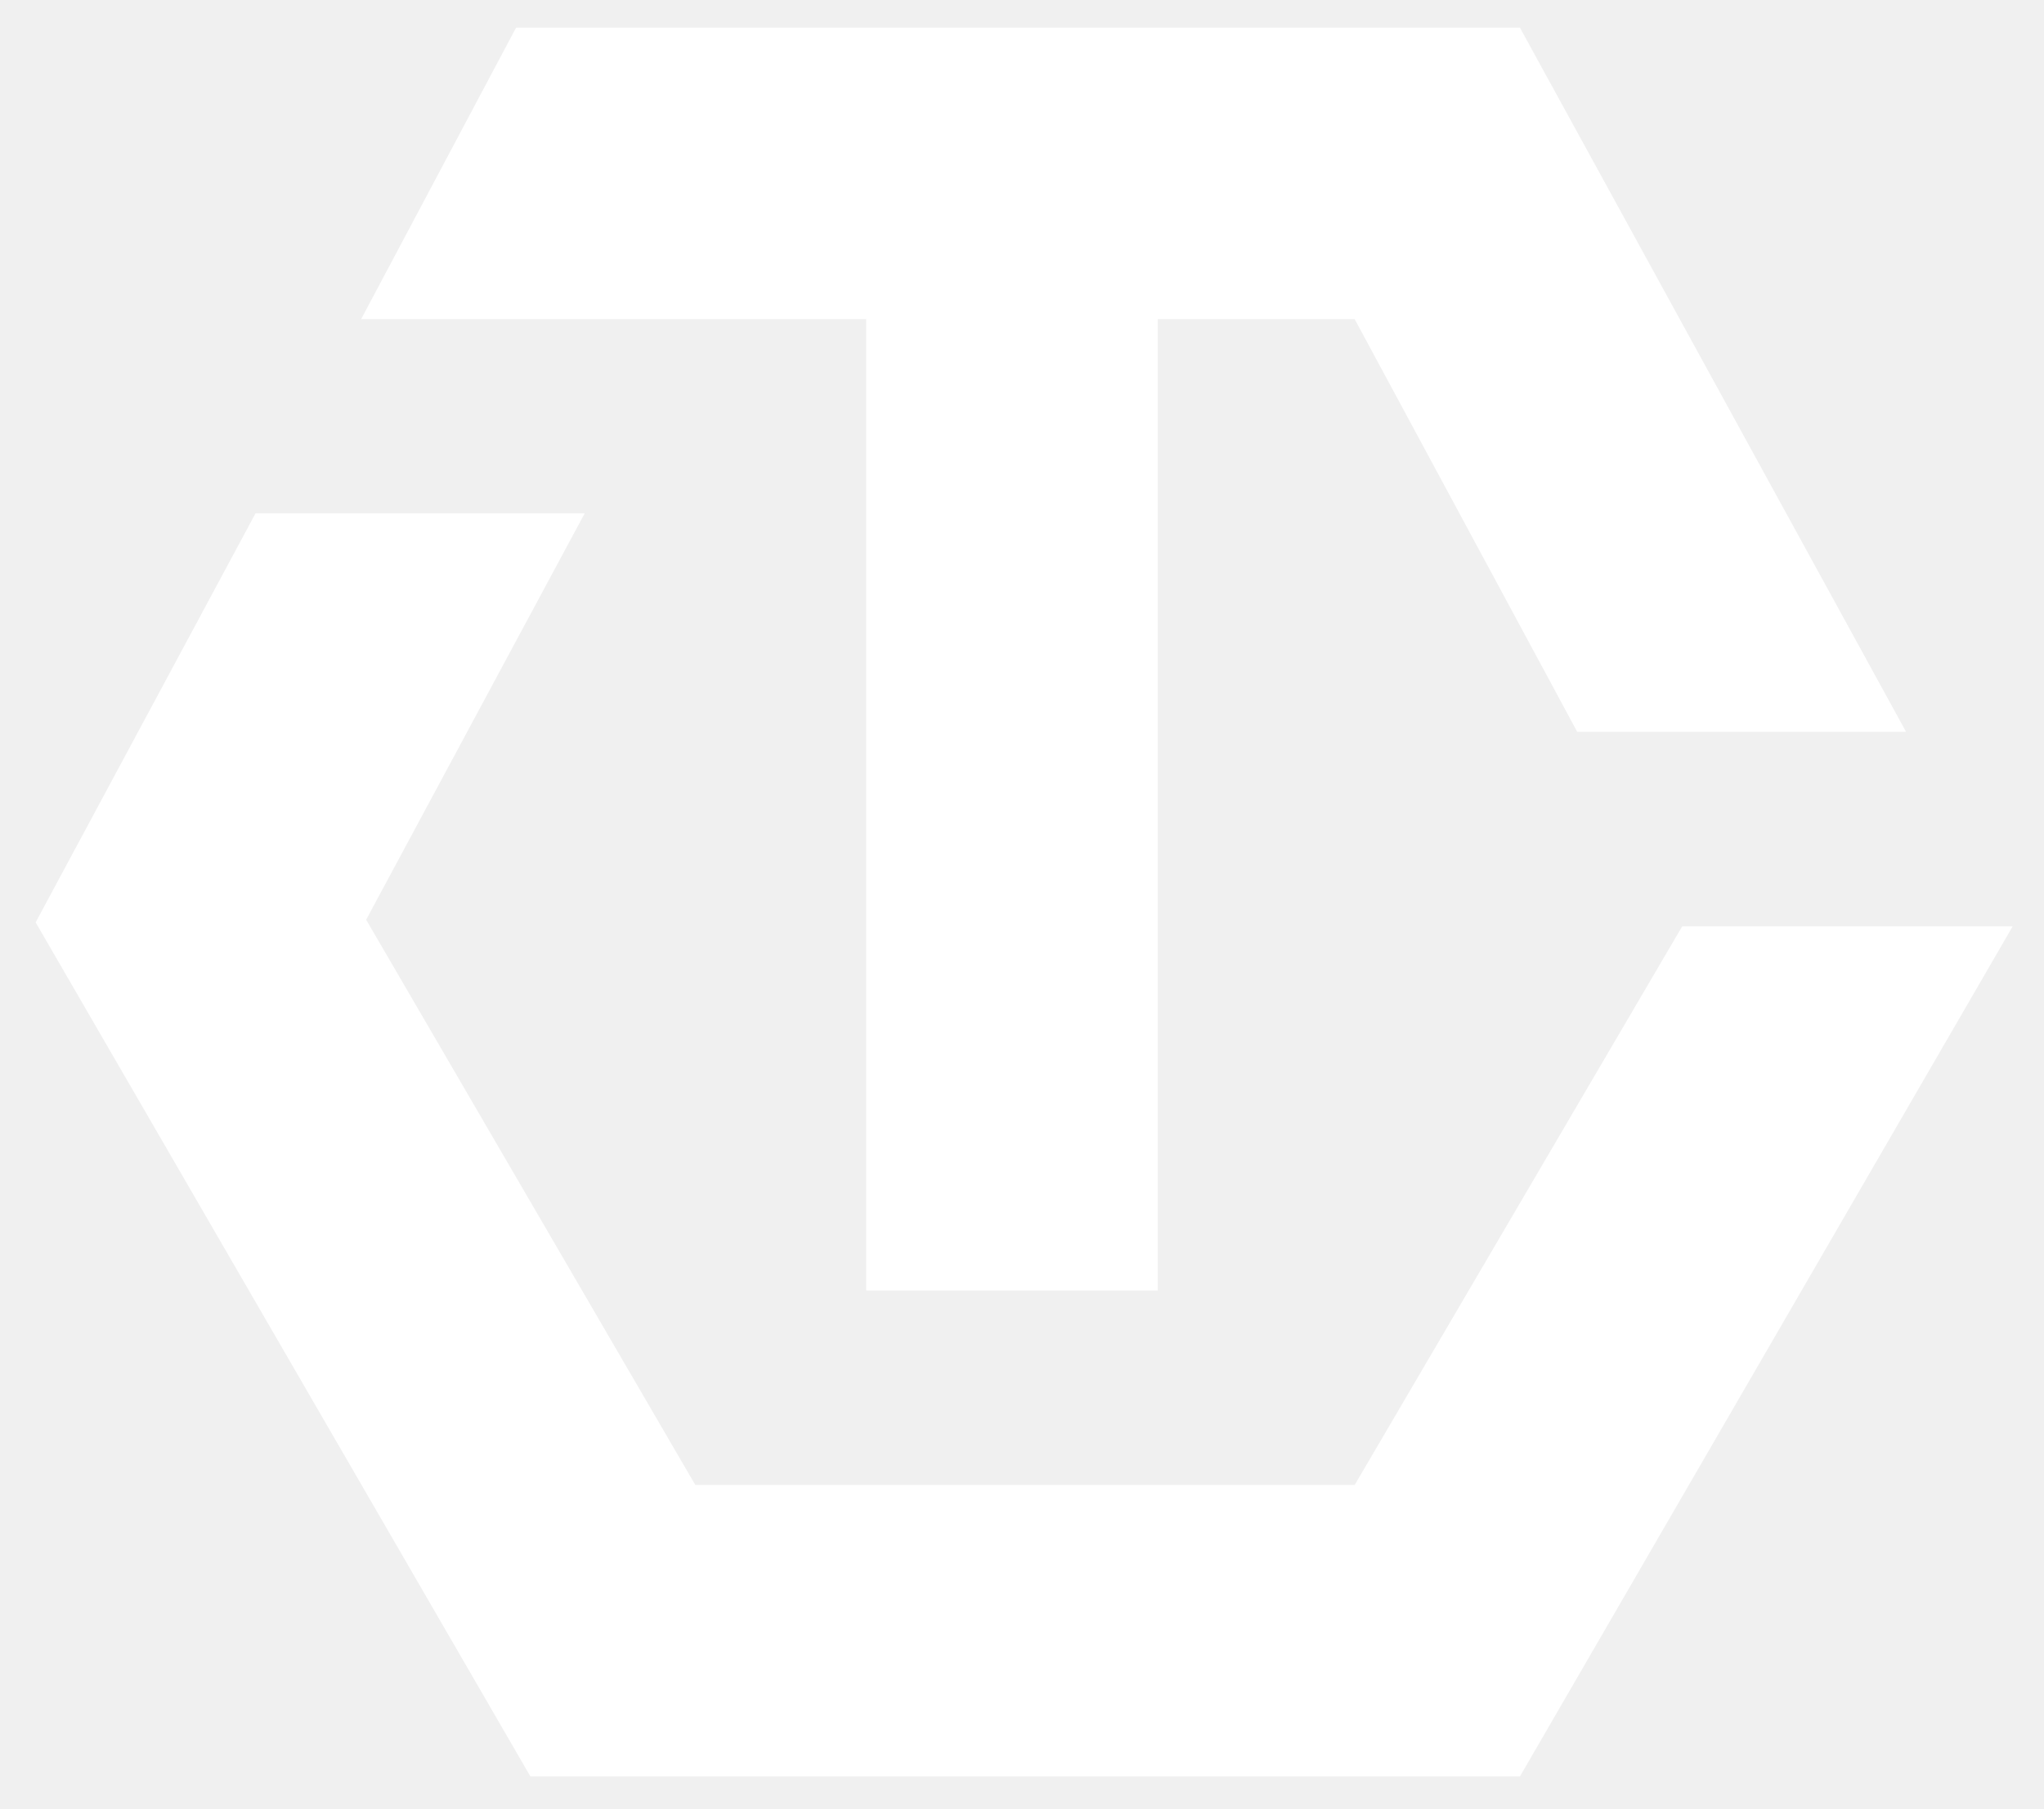
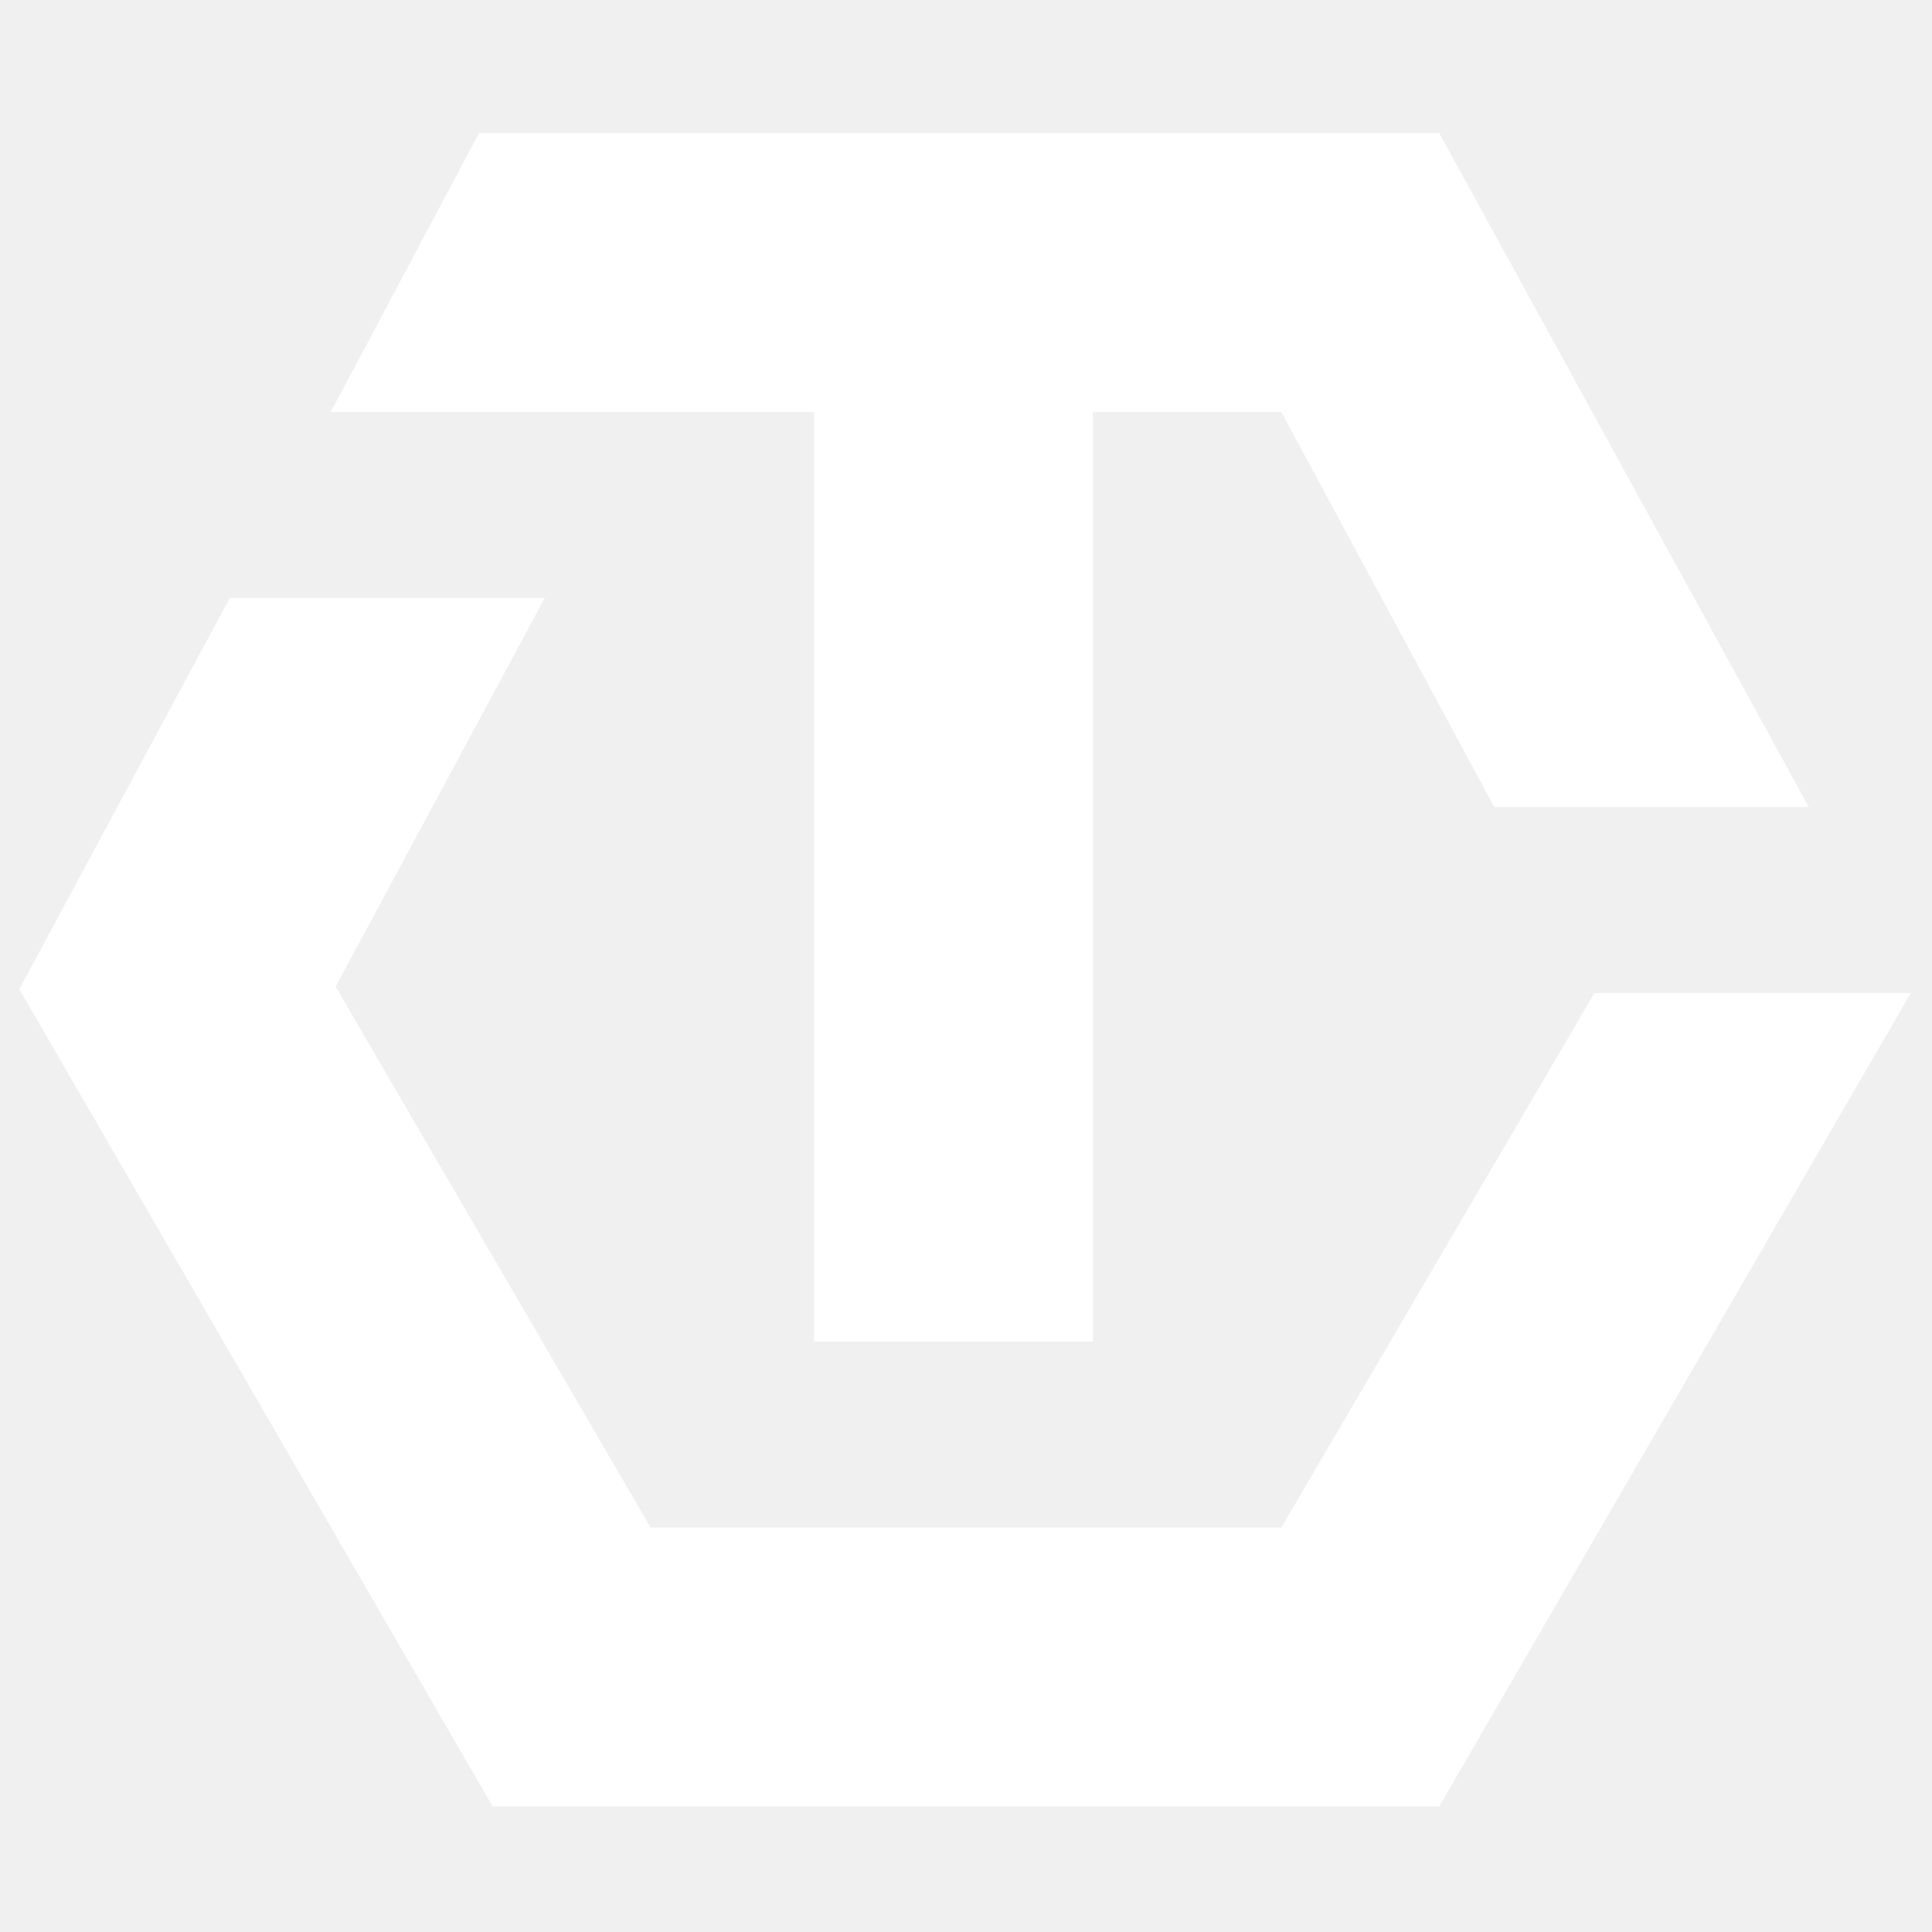
- <svg xmlns="http://www.w3.org/2000/svg" version="1.1" id="Layer_1" x="0px" y="0px" viewBox="0 0 613.5 543" style="enable-background:new 0 0 613.5 543;" xml:space="preserve">
-   <style type="text/css">
- 	.st0{fill:#FFFFFF;}
- </style>
-   <polygon class="st0" points="504.9,278.1 406.6,445.8 307.4,445.8 208.7,445.8 109.9,276.1 175.5,154.1 76.7,154.1 10.7,276.9   159.2,533.3 307.4,533.3 456.2,533.3 604.1,278.1 " />
-   <polygon class="st0" points="456.2,8.3 154.9,8.3 108.4,95.8 260,95.8 260,387.4 347.5,387.4 347.5,95.8 406.6,95.8 473.4,219.7   572.1,219.7 " />
+ <svg xmlns="http://www.w3.org/2000/svg" version="1.1" id="Layer_1" x="0px" y="0px" viewBox="0 0 1000 1000" enable-background="new 0 0 1000 1000" xml:space="preserve">
+   <polygon fill="#FFFFFF" points="825.307,513.969 663.202,790.646 499.515,790.646 336.738,790.646 173.722,510.69 281.986,309.468   118.956,309.468 10.008,512.007 254.989,935 499.515,935 744.951,935 989.022,513.969 " />
+   <polygon fill="#FFFFFF" points="744.951,68.878 247.968,68.878 171.195,213.232 421.323,213.232 421.323,694.411 565.677,694.411   565.677,213.232 663.202,213.232 773.433,417.733 936.25,417.733 " />
</svg>
